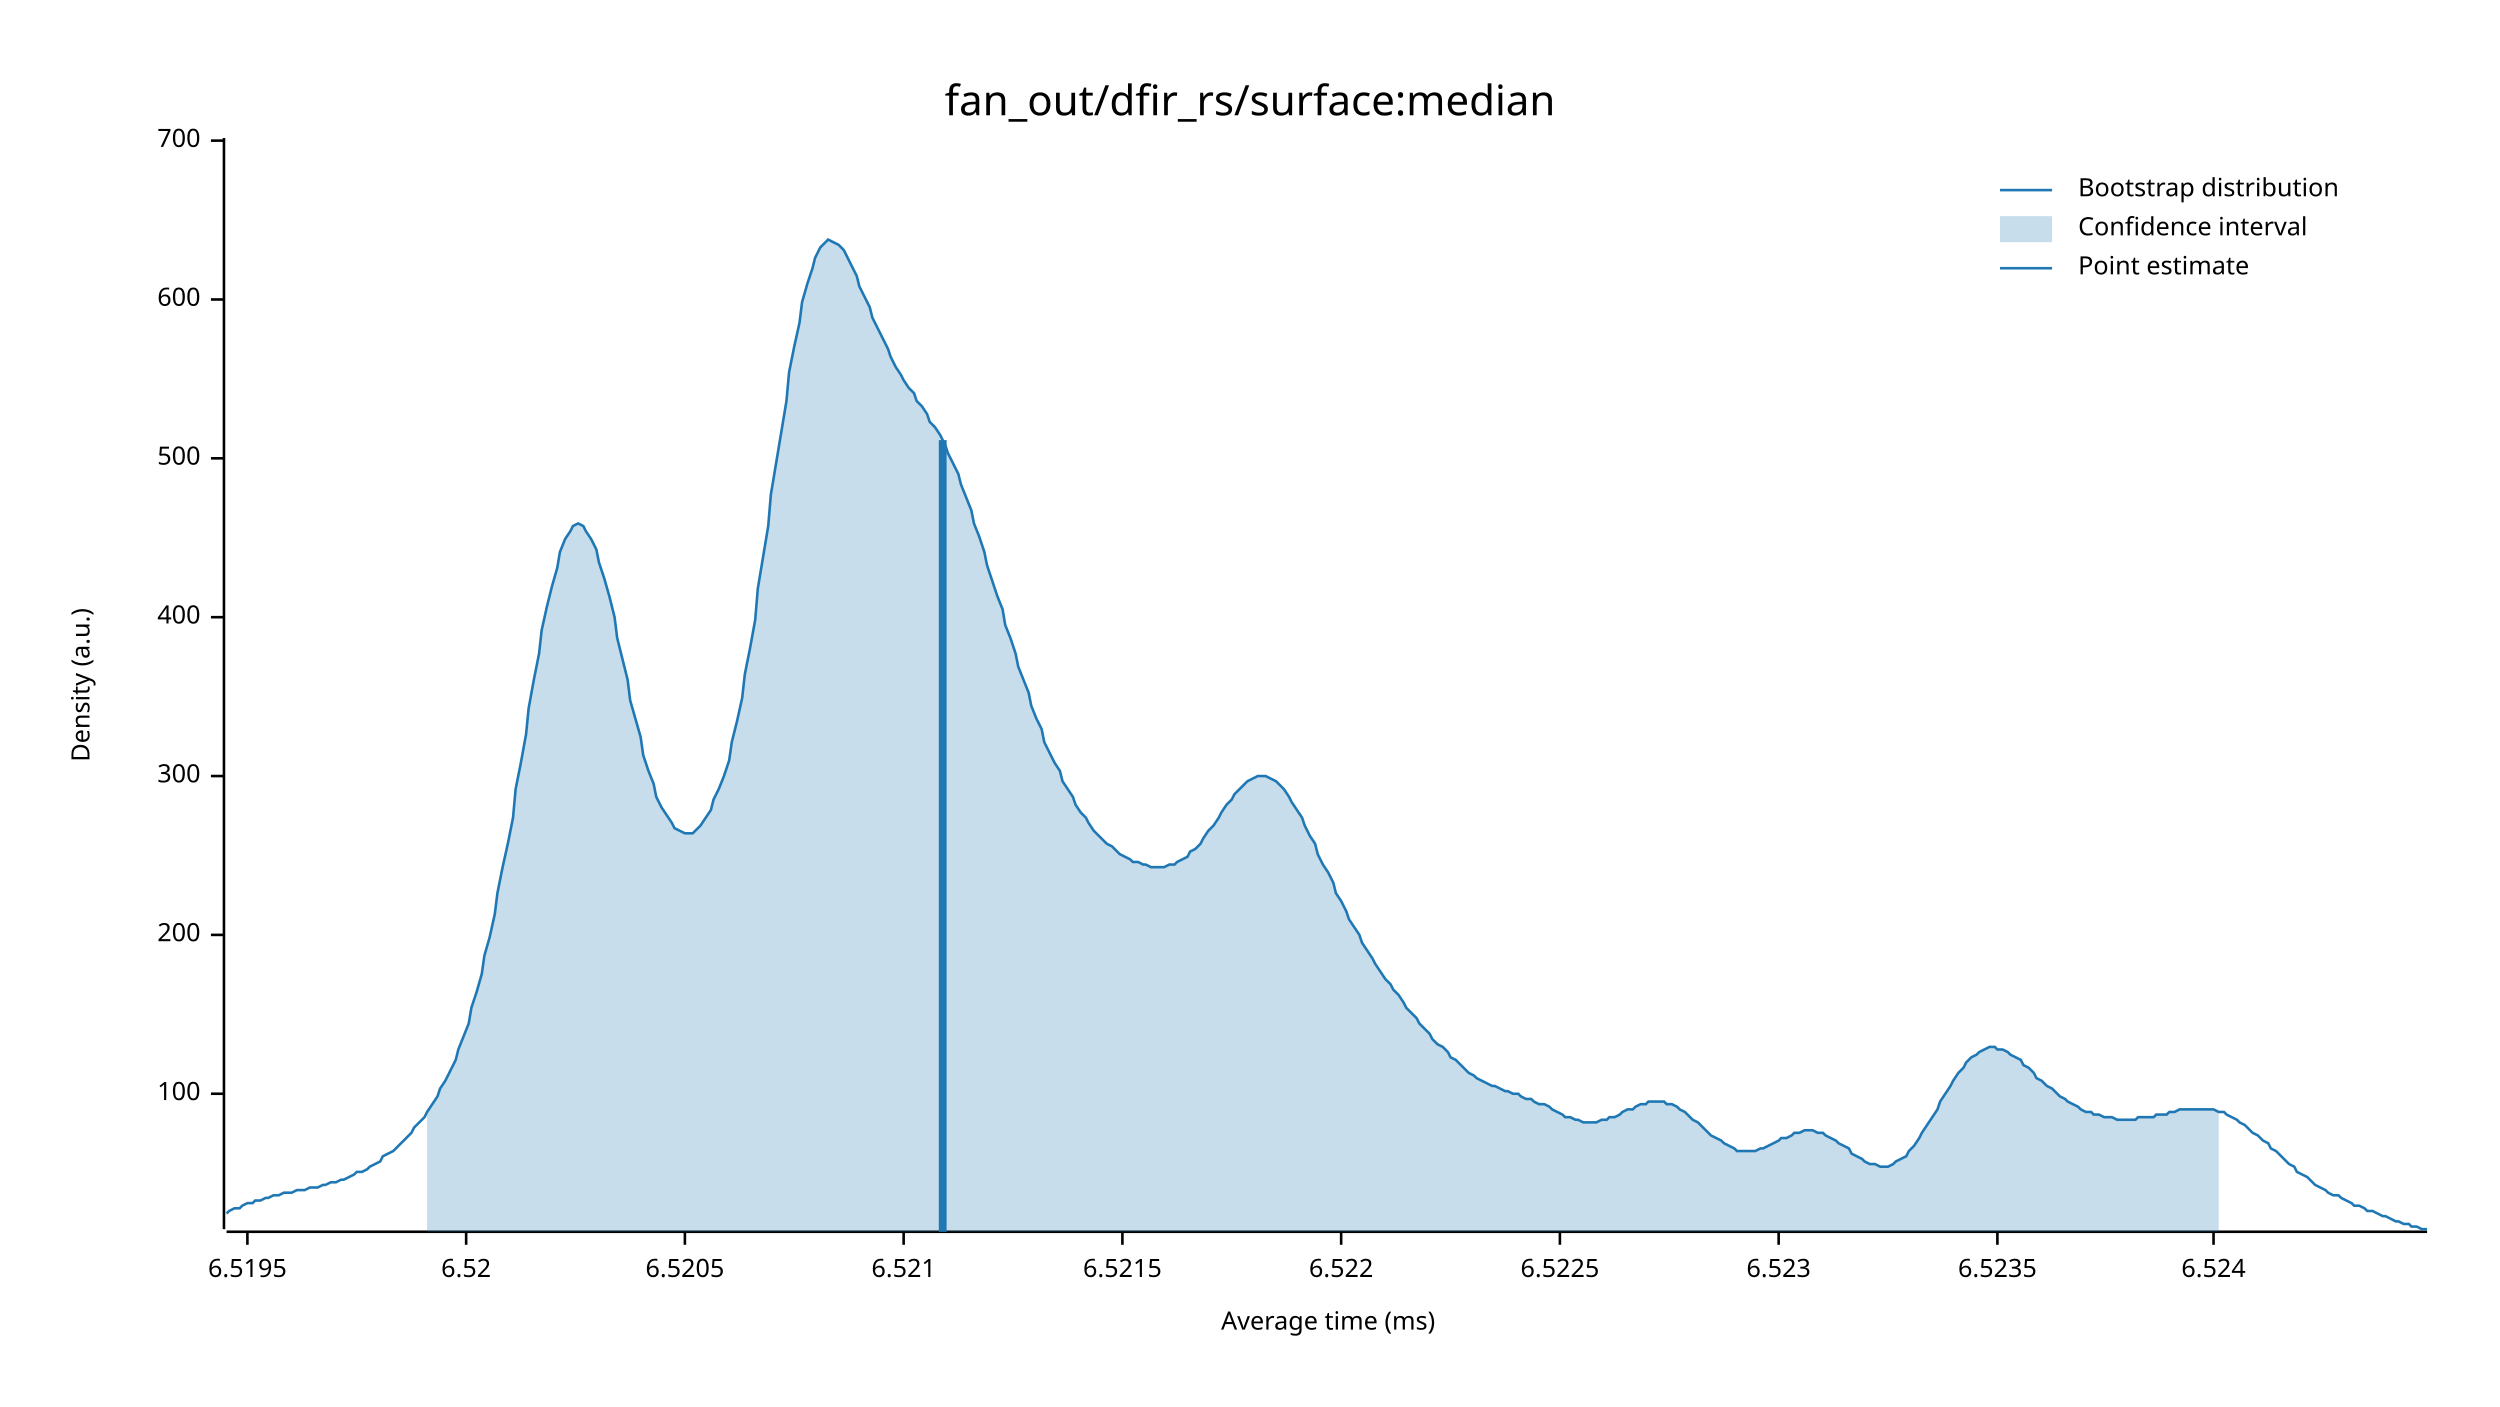
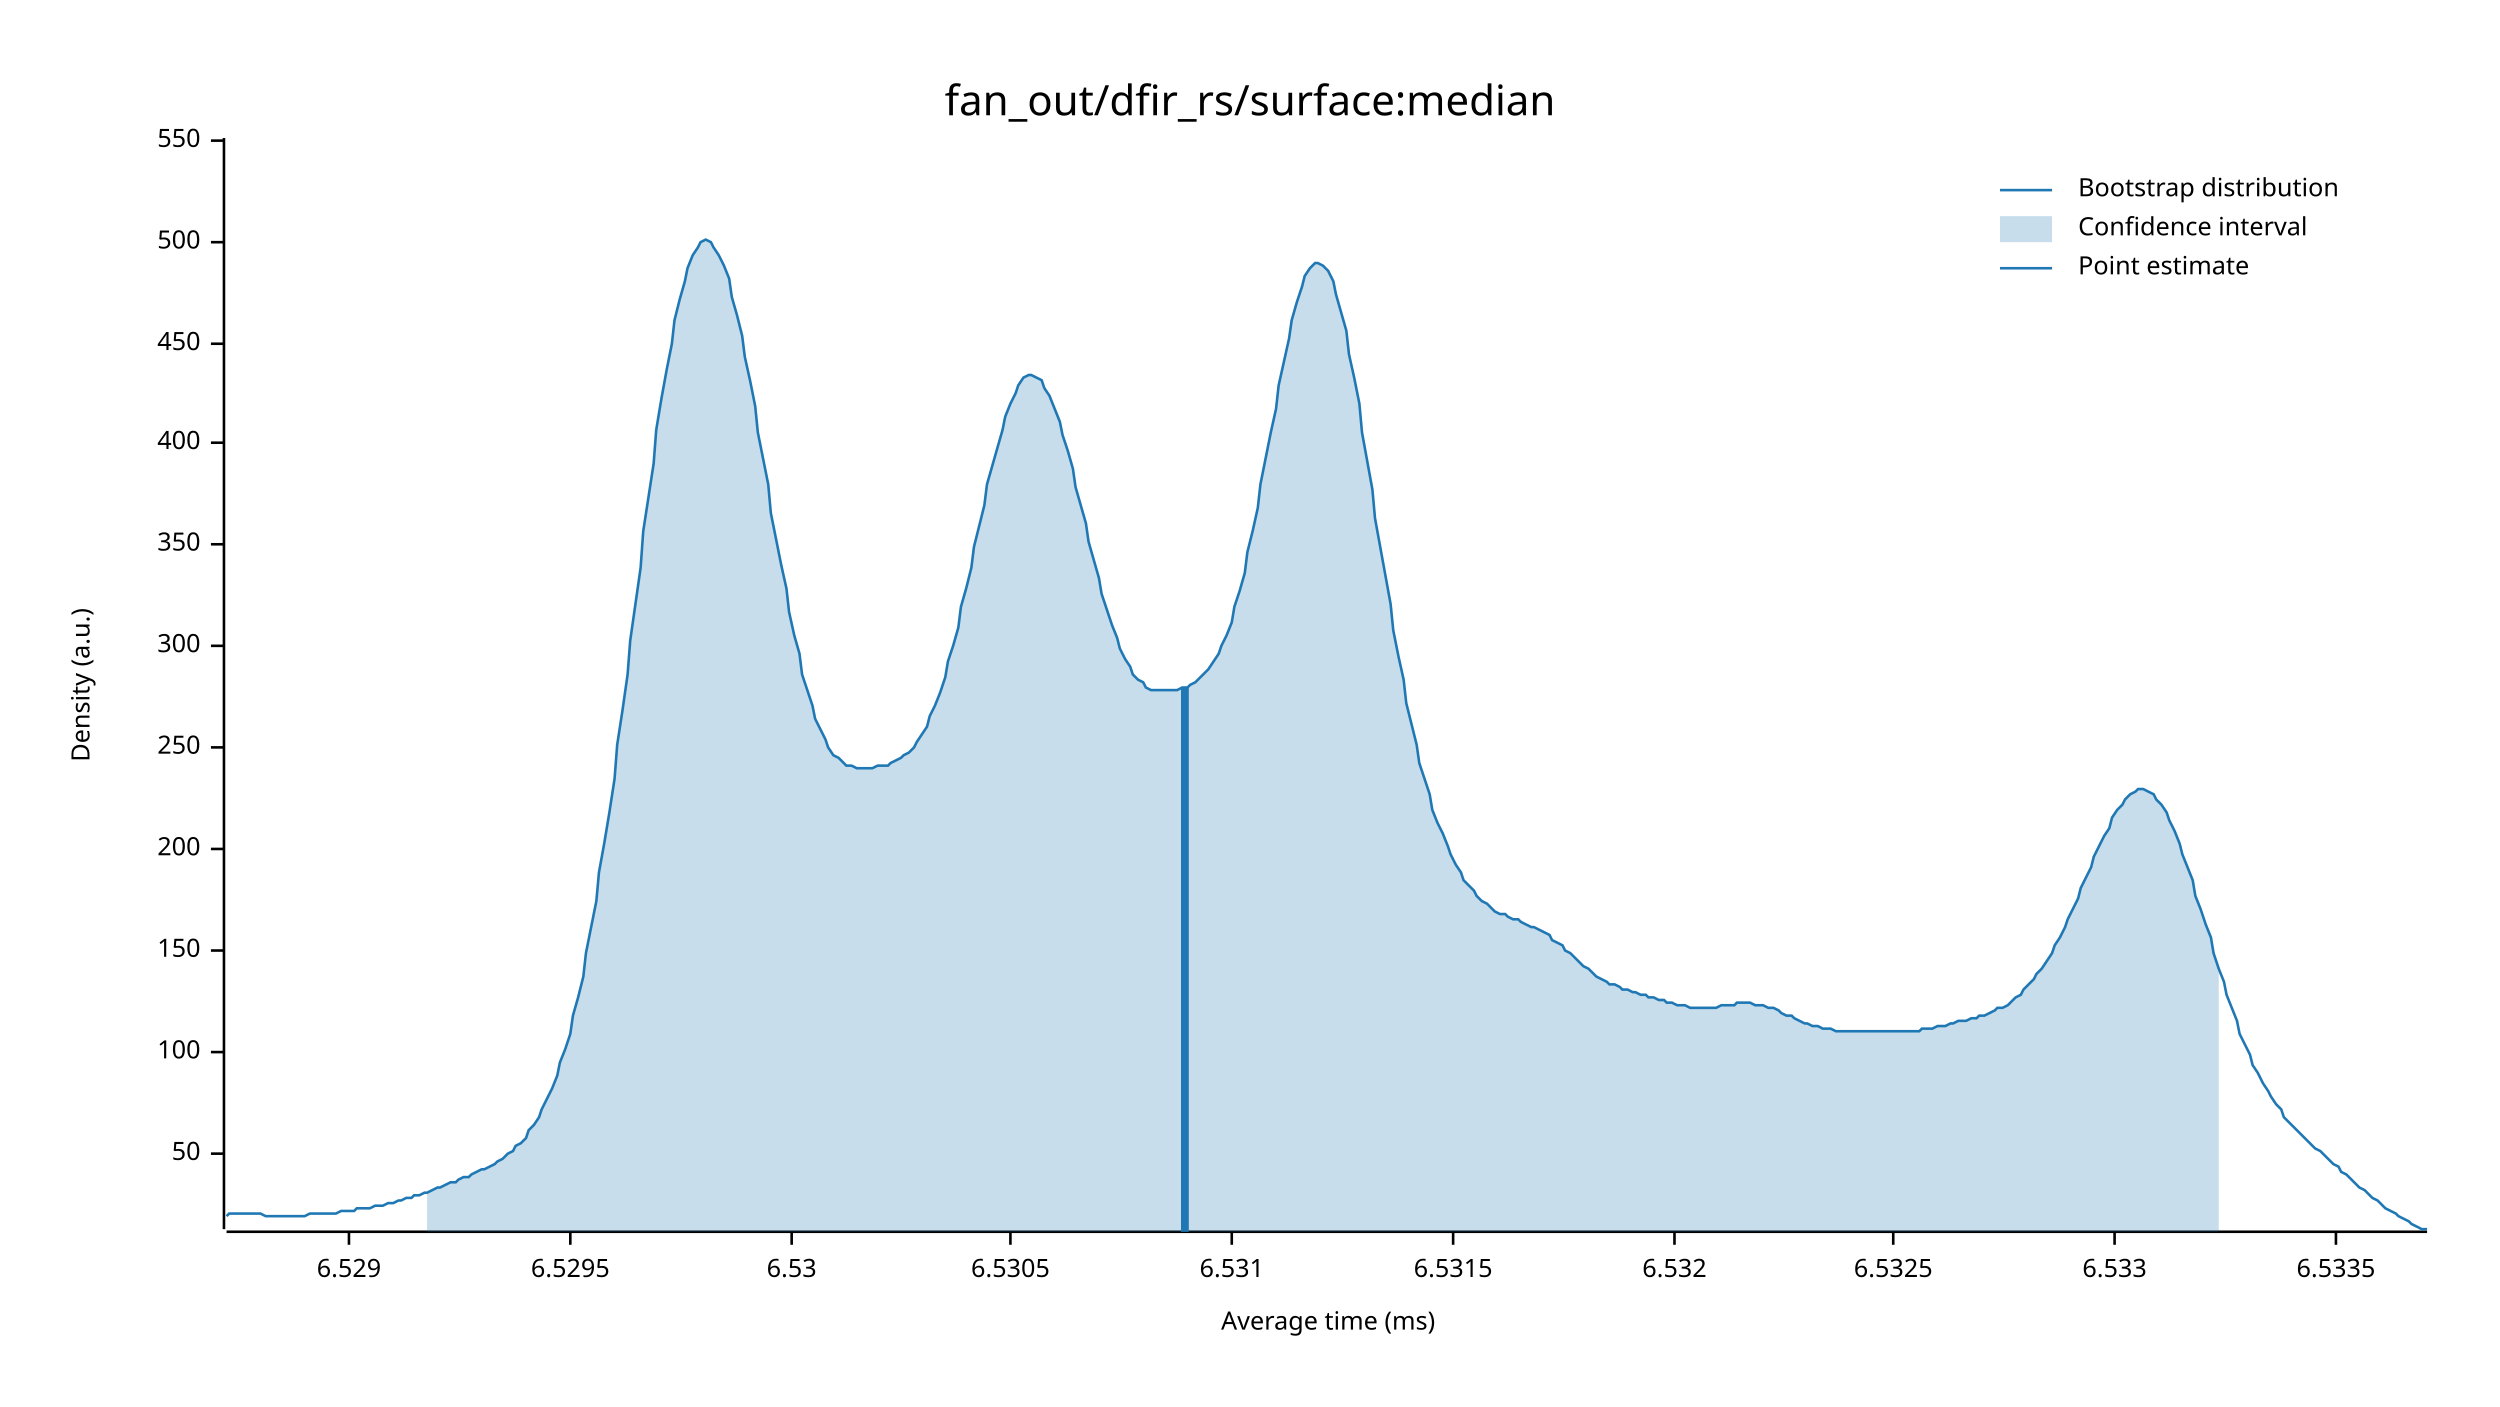
<svg xmlns="http://www.w3.org/2000/svg" width="960" height="540" viewBox="0 0 960 540">
  <text x="480" y="32" dy="0.76em" text-anchor="middle" font-family="sans-serif" font-size="16.129" opacity="1" fill="#000000">
fan_out/dfir_rs/surface:median
</text>
  <text x="27" y="263" dy="0.76em" text-anchor="middle" font-family="sans-serif" font-size="9.677" opacity="1" fill="#000000" transform="rotate(270, 27, 263)">
Density (a.u.)
</text>
  <text x="510" y="513" dy="-0.5ex" text-anchor="middle" font-family="sans-serif" font-size="9.677" opacity="1" fill="#000000">
Average time (ms)
</text>
  <polyline fill="none" opacity="1" stroke="#000000" stroke-width="1" points="86,53 86,472 " />
-   <text x="77" y="420" dy="0.5ex" text-anchor="end" font-family="sans-serif" font-size="9.677" opacity="1" fill="#000000">
+   <text x="77" y="443" dy="0.5ex" text-anchor="end" font-family="sans-serif" font-size="9.677" opacity="1" fill="#000000">
+ 50
+ </text>
+   <polyline fill="none" opacity="1" stroke="#000000" stroke-width="1" points="81,443 86,443 " />
+   <text x="77" y="404" dy="0.5ex" text-anchor="end" font-family="sans-serif" font-size="9.677" opacity="1" fill="#000000">
100
</text>
-   <polyline fill="none" opacity="1" stroke="#000000" stroke-width="1" points="81,420 86,420 " />
-   <text x="77" y="359" dy="0.5ex" text-anchor="end" font-family="sans-serif" font-size="9.677" opacity="1" fill="#000000">
+   <polyline fill="none" opacity="1" stroke="#000000" stroke-width="1" points="81,404 86,404 " />
+   <text x="77" y="365" dy="0.5ex" text-anchor="end" font-family="sans-serif" font-size="9.677" opacity="1" fill="#000000">
+ 150
+ </text>
+   <polyline fill="none" opacity="1" stroke="#000000" stroke-width="1" points="81,365 86,365 " />
+   <text x="77" y="326" dy="0.5ex" text-anchor="end" font-family="sans-serif" font-size="9.677" opacity="1" fill="#000000">
200
</text>
-   <polyline fill="none" opacity="1" stroke="#000000" stroke-width="1" points="81,359 86,359 " />
-   <text x="77" y="298" dy="0.5ex" text-anchor="end" font-family="sans-serif" font-size="9.677" opacity="1" fill="#000000">
+   <polyline fill="none" opacity="1" stroke="#000000" stroke-width="1" points="81,326 86,326 " />
+   <text x="77" y="287" dy="0.5ex" text-anchor="end" font-family="sans-serif" font-size="9.677" opacity="1" fill="#000000">
+ 250
+ </text>
+   <polyline fill="none" opacity="1" stroke="#000000" stroke-width="1" points="81,287 86,287 " />
+   <text x="77" y="248" dy="0.5ex" text-anchor="end" font-family="sans-serif" font-size="9.677" opacity="1" fill="#000000">
300
</text>
-   <polyline fill="none" opacity="1" stroke="#000000" stroke-width="1" points="81,298 86,298 " />
-   <text x="77" y="237" dy="0.5ex" text-anchor="end" font-family="sans-serif" font-size="9.677" opacity="1" fill="#000000">
+   <polyline fill="none" opacity="1" stroke="#000000" stroke-width="1" points="81,248 86,248 " />
+   <text x="77" y="209" dy="0.5ex" text-anchor="end" font-family="sans-serif" font-size="9.677" opacity="1" fill="#000000">
+ 350
+ </text>
+   <polyline fill="none" opacity="1" stroke="#000000" stroke-width="1" points="81,209 86,209 " />
+   <text x="77" y="170" dy="0.5ex" text-anchor="end" font-family="sans-serif" font-size="9.677" opacity="1" fill="#000000">
400
</text>
-   <polyline fill="none" opacity="1" stroke="#000000" stroke-width="1" points="81,237 86,237 " />
-   <text x="77" y="176" dy="0.5ex" text-anchor="end" font-family="sans-serif" font-size="9.677" opacity="1" fill="#000000">
+   <polyline fill="none" opacity="1" stroke="#000000" stroke-width="1" points="81,170 86,170 " />
+   <text x="77" y="132" dy="0.5ex" text-anchor="end" font-family="sans-serif" font-size="9.677" opacity="1" fill="#000000">
+ 450
+ </text>
+   <polyline fill="none" opacity="1" stroke="#000000" stroke-width="1" points="81,132 86,132 " />
+   <text x="77" y="93" dy="0.5ex" text-anchor="end" font-family="sans-serif" font-size="9.677" opacity="1" fill="#000000">
500
</text>
-   <polyline fill="none" opacity="1" stroke="#000000" stroke-width="1" points="81,176 86,176 " />
-   <text x="77" y="115" dy="0.5ex" text-anchor="end" font-family="sans-serif" font-size="9.677" opacity="1" fill="#000000">
- 600
- </text>
-   <polyline fill="none" opacity="1" stroke="#000000" stroke-width="1" points="81,115 86,115 " />
+   <polyline fill="none" opacity="1" stroke="#000000" stroke-width="1" points="81,93 86,93 " />
  <text x="77" y="54" dy="0.5ex" text-anchor="end" font-family="sans-serif" font-size="9.677" opacity="1" fill="#000000">
- 700
+ 550
</text>
  <polyline fill="none" opacity="1" stroke="#000000" stroke-width="1" points="81,54 86,54 " />
  <polyline fill="none" opacity="1" stroke="#000000" stroke-width="1" points="87,473 932,473 " />
-   <text x="95" y="483" dy="0.76em" text-anchor="middle" font-family="sans-serif" font-size="9.677" opacity="1" fill="#000000">
- 6.5195
+   <text x="134" y="483" dy="0.76em" text-anchor="middle" font-family="sans-serif" font-size="9.677" opacity="1" fill="#000000">
+ 6.529
</text>
-   <polyline fill="none" opacity="1" stroke="#000000" stroke-width="1" points="95,473 95,478 " />
-   <text x="179" y="483" dy="0.76em" text-anchor="middle" font-family="sans-serif" font-size="9.677" opacity="1" fill="#000000">
- 6.52
+   <polyline fill="none" opacity="1" stroke="#000000" stroke-width="1" points="134,473 134,478 " />
+   <text x="219" y="483" dy="0.76em" text-anchor="middle" font-family="sans-serif" font-size="9.677" opacity="1" fill="#000000">
+ 6.5295
</text>
-   <polyline fill="none" opacity="1" stroke="#000000" stroke-width="1" points="179,473 179,478 " />
-   <text x="263" y="483" dy="0.76em" text-anchor="middle" font-family="sans-serif" font-size="9.677" opacity="1" fill="#000000">
- 6.5205
+   <polyline fill="none" opacity="1" stroke="#000000" stroke-width="1" points="219,473 219,478 " />
+   <text x="304" y="483" dy="0.76em" text-anchor="middle" font-family="sans-serif" font-size="9.677" opacity="1" fill="#000000">
+ 6.53
</text>
-   <polyline fill="none" opacity="1" stroke="#000000" stroke-width="1" points="263,473 263,478 " />
-   <text x="347" y="483" dy="0.76em" text-anchor="middle" font-family="sans-serif" font-size="9.677" opacity="1" fill="#000000">
- 6.521
+   <polyline fill="none" opacity="1" stroke="#000000" stroke-width="1" points="304,473 304,478 " />
+   <text x="388" y="483" dy="0.76em" text-anchor="middle" font-family="sans-serif" font-size="9.677" opacity="1" fill="#000000">
+ 6.5305
</text>
-   <polyline fill="none" opacity="1" stroke="#000000" stroke-width="1" points="347,473 347,478 " />
-   <text x="431" y="483" dy="0.76em" text-anchor="middle" font-family="sans-serif" font-size="9.677" opacity="1" fill="#000000">
- 6.5215
+   <polyline fill="none" opacity="1" stroke="#000000" stroke-width="1" points="388,473 388,478 " />
+   <text x="473" y="483" dy="0.76em" text-anchor="middle" font-family="sans-serif" font-size="9.677" opacity="1" fill="#000000">
+ 6.531
</text>
-   <polyline fill="none" opacity="1" stroke="#000000" stroke-width="1" points="431,473 431,478 " />
-   <text x="515" y="483" dy="0.76em" text-anchor="middle" font-family="sans-serif" font-size="9.677" opacity="1" fill="#000000">
- 6.522
+   <polyline fill="none" opacity="1" stroke="#000000" stroke-width="1" points="473,473 473,478 " />
+   <text x="558" y="483" dy="0.76em" text-anchor="middle" font-family="sans-serif" font-size="9.677" opacity="1" fill="#000000">
+ 6.5315
</text>
-   <polyline fill="none" opacity="1" stroke="#000000" stroke-width="1" points="515,473 515,478 " />
-   <text x="599" y="483" dy="0.76em" text-anchor="middle" font-family="sans-serif" font-size="9.677" opacity="1" fill="#000000">
- 6.5225
+   <polyline fill="none" opacity="1" stroke="#000000" stroke-width="1" points="558,473 558,478 " />
+   <text x="643" y="483" dy="0.76em" text-anchor="middle" font-family="sans-serif" font-size="9.677" opacity="1" fill="#000000">
+ 6.532
</text>
-   <polyline fill="none" opacity="1" stroke="#000000" stroke-width="1" points="599,473 599,478 " />
-   <text x="683" y="483" dy="0.76em" text-anchor="middle" font-family="sans-serif" font-size="9.677" opacity="1" fill="#000000">
- 6.523
+   <polyline fill="none" opacity="1" stroke="#000000" stroke-width="1" points="643,473 643,478 " />
+   <text x="727" y="483" dy="0.76em" text-anchor="middle" font-family="sans-serif" font-size="9.677" opacity="1" fill="#000000">
+ 6.5325
</text>
-   <polyline fill="none" opacity="1" stroke="#000000" stroke-width="1" points="683,473 683,478 " />
-   <text x="767" y="483" dy="0.76em" text-anchor="middle" font-family="sans-serif" font-size="9.677" opacity="1" fill="#000000">
- 6.5235
+   <polyline fill="none" opacity="1" stroke="#000000" stroke-width="1" points="727,473 727,478 " />
+   <text x="812" y="483" dy="0.76em" text-anchor="middle" font-family="sans-serif" font-size="9.677" opacity="1" fill="#000000">
+ 6.533
</text>
-   <polyline fill="none" opacity="1" stroke="#000000" stroke-width="1" points="767,473 767,478 " />
-   <text x="850" y="483" dy="0.76em" text-anchor="middle" font-family="sans-serif" font-size="9.677" opacity="1" fill="#000000">
- 6.524
+   <polyline fill="none" opacity="1" stroke="#000000" stroke-width="1" points="812,473 812,478 " />
+   <text x="897" y="483" dy="0.76em" text-anchor="middle" font-family="sans-serif" font-size="9.677" opacity="1" fill="#000000">
+ 6.5335
</text>
-   <polyline fill="none" opacity="1" stroke="#000000" stroke-width="1" points="850,473 850,478 " />
-   <polyline fill="none" opacity="1" stroke="#1F78B4" stroke-width="1" points="87,466 88,465 90,464 92,464 93,463 95,462 97,462 98,461 100,461 102,460 103,460 105,459 107,459 109,458 110,458 112,458 114,457 115,457 117,457 119,456 120,456 122,456 124,455 125,455 127,454 129,454 131,453 132,453 134,452 136,451 137,450 139,450 141,449 142,448 144,447 146,446 147,444 149,443 151,442 153,440 154,439 156,437 158,435 159,433 161,431 163,429 164,427 166,424 168,421 169,418 171,415 173,411 175,407 176,403 178,398 180,393 181,387 183,381 185,374 186,367 188,360 190,351 191,343 193,333 195,324 197,314 198,303 200,293 202,282 203,272 205,261 207,251 208,242 210,233 212,225 214,218 215,212 217,207 219,204 220,202 222,201 224,202 225,204 227,207 229,211 230,216 232,222 234,229 236,237 237,245 239,253 241,261 242,269 244,276 246,283 247,290 249,296 251,301 252,306 254,310 256,313 258,316 259,318 261,319 263,320 264,320 266,320 268,318 269,317 271,314 273,311 274,307 276,303 278,298 280,292 281,285 283,277 285,268 286,259 288,249 290,238 291,226 293,214 295,202 296,190 298,178 300,166 302,154 303,143 305,133 307,124 308,116 310,109 312,103 313,99 315,95 317,93 318,92 320,93 322,94 324,96 325,98 327,102 329,106 330,110 332,114 334,118 335,122 337,126 339,130 341,134 342,137 344,141 346,144 347,146 349,149 351,151 352,154 354,156 356,159 357,162 359,164 361,167 363,171 364,174 366,178 368,182 369,186 371,191 373,196 374,201 376,206 378,212 379,217 381,223 383,229 385,234 386,240 388,245 390,251 391,256 393,261 395,266 396,271 398,276 400,280 401,285 403,289 405,293 407,296 408,300 410,303 412,306 413,309 415,312 417,314 418,316 420,319 422,321 423,322 425,324 427,325 429,327 430,328 432,329 434,330 435,331 437,331 439,332 440,332 442,333 444,333 445,333 447,333 449,332 451,332 452,331 454,330 456,329 457,327 459,326 461,324 462,322 464,319 466,317 468,314 469,312 471,309 473,307 474,305 476,303 478,301 479,300 481,299 483,298 484,298 486,298 488,299 490,300 491,301 493,303 495,306 496,308 498,311 500,314 501,317 503,321 505,324 506,328 508,332 510,335 512,339 513,343 515,346 517,350 518,353 520,356 522,359 523,362 525,365 527,368 528,370 530,373 532,376 534,378 535,380 537,382 539,385 540,387 542,389 544,391 545,393 547,395 549,397 550,399 552,401 554,402 556,404 557,406 559,407 561,409 562,410 564,412 566,413 567,414 569,415 571,416 573,417 574,417 576,418 578,419 579,419 581,420 583,420 584,421 586,422 588,422 589,423 591,424 593,424 595,425 596,426 598,427 600,428 601,429 603,429 605,430 606,430 608,431 610,431 611,431 613,431 615,430 617,430 618,429 620,429 622,428 623,427 625,426 627,426 628,425 630,424 632,424 633,423 635,423 637,423 639,423 640,424 642,424 644,425 645,426 647,427 649,429 650,430 652,431 654,433 655,434 657,436 659,437 661,438 662,439 664,440 666,441 667,442 669,442 671,442 672,442 674,442 676,441 677,441 679,440 681,439 683,438 684,437 686,437 688,436 689,435 691,435 693,434 694,434 696,434 698,435 700,435 701,436 703,437 705,438 706,439 708,440 710,441 711,443 713,444 715,445 716,446 718,447 720,447 722,448 723,448 725,448 727,447 728,446 730,445 732,444 733,442 735,440 737,437 738,435 740,432 742,429 744,426 745,423 747,420 749,417 750,415 752,412 754,410 755,408 757,406 759,405 760,404 762,403 764,402 766,402 767,403 769,403 771,404 772,405 774,406 776,407 777,409 779,410 781,412 782,414 784,415 786,417 788,418 789,419 791,421 793,422 794,423 796,424 798,425 799,426 801,427 803,427 804,428 806,428 808,429 810,429 811,429 813,430 815,430 816,430 818,430 820,430 821,429 823,429 825,429 827,429 828,428 830,428 832,428 833,427 835,427 837,426 838,426 840,426 842,426 843,426 845,426 847,426 849,426 850,426 852,427 854,427 855,428 857,429 859,430 860,431 862,432 864,434 865,435 867,436 869,438 871,439 872,441 874,442 876,444 877,445 879,447 881,448 882,450 884,451 886,452 887,453 889,455 891,456 893,457 894,458 896,459 898,459 899,460 901,461 903,462 904,463 906,463 908,464 909,465 911,465 913,466 915,467 916,467 918,468 920,469 921,469 923,470 925,470 926,471 928,471 930,472 932,472 " />
-   <polygon opacity="0.25" fill="#1F78B4" points="164,427 166,424 168,421 169,418 171,415 173,411 175,407 176,403 178,398 180,393 181,387 183,381 185,374 186,367 188,360 190,351 191,343 193,333 195,324 197,314 198,303 200,293 202,282 203,272 205,261 207,251 208,242 210,233 212,225 214,218 215,212 217,207 219,204 220,202 222,201 224,202 225,204 227,207 229,211 230,216 232,222 234,229 236,237 237,245 239,253 241,261 242,269 244,276 246,283 247,290 249,296 251,301 252,306 254,310 256,313 258,316 259,318 261,319 263,320 264,320 266,320 268,318 269,317 271,314 273,311 274,307 276,303 278,298 280,292 281,285 283,277 285,268 286,259 288,249 290,238 291,226 293,214 295,202 296,190 298,178 300,166 302,154 303,143 305,133 307,124 308,116 310,109 312,103 313,99 315,95 317,93 318,92 320,93 322,94 324,96 325,98 327,102 329,106 330,110 332,114 334,118 335,122 337,126 339,130 341,134 342,137 344,141 346,144 347,146 349,149 351,151 352,154 354,156 356,159 357,162 359,164 361,167 363,171 364,174 366,178 368,182 369,186 371,191 373,196 374,201 376,206 378,212 379,217 381,223 383,229 385,234 386,240 388,245 390,251 391,256 393,261 395,266 396,271 398,276 400,280 401,285 403,289 405,293 407,296 408,300 410,303 412,306 413,309 415,312 417,314 418,316 420,319 422,321 423,322 425,324 427,325 429,327 430,328 432,329 434,330 435,331 437,331 439,332 440,332 442,333 444,333 445,333 447,333 449,332 451,332 452,331 454,330 456,329 457,327 459,326 461,324 462,322 464,319 466,317 468,314 469,312 471,309 473,307 474,305 476,303 478,301 479,300 481,299 483,298 484,298 486,298 488,299 490,300 491,301 493,303 495,306 496,308 498,311 500,314 501,317 503,321 505,324 506,328 508,332 510,335 512,339 513,343 515,346 517,350 518,353 520,356 522,359 523,362 525,365 527,368 528,370 530,373 532,376 534,378 535,380 537,382 539,385 540,387 542,389 544,391 545,393 547,395 549,397 550,399 552,401 554,402 556,404 557,406 559,407 561,409 562,410 564,412 566,413 567,414 569,415 571,416 573,417 574,417 576,418 578,419 579,419 581,420 583,420 584,421 586,422 588,422 589,423 591,424 593,424 595,425 596,426 598,427 600,428 601,429 603,429 605,430 606,430 608,431 610,431 611,431 613,431 615,430 617,430 618,429 620,429 622,428 623,427 625,426 627,426 628,425 630,424 632,424 633,423 635,423 637,423 639,423 640,424 642,424 644,425 645,426 647,427 649,429 650,430 652,431 654,433 655,434 657,436 659,437 661,438 662,439 664,440 666,441 667,442 669,442 671,442 672,442 674,442 676,441 677,441 679,440 681,439 683,438 684,437 686,437 688,436 689,435 691,435 693,434 694,434 696,434 698,435 700,435 701,436 703,437 705,438 706,439 708,440 710,441 711,443 713,444 715,445 716,446 718,447 720,447 722,448 723,448 725,448 727,447 728,446 730,445 732,444 733,442 735,440 737,437 738,435 740,432 742,429 744,426 745,423 747,420 749,417 750,415 752,412 754,410 755,408 757,406 759,405 760,404 762,403 764,402 766,402 767,403 769,403 771,404 772,405 774,406 776,407 777,409 779,410 781,412 782,414 784,415 786,417 788,418 789,419 791,421 793,422 794,423 796,424 798,425 799,426 801,427 803,427 804,428 806,428 808,429 810,429 811,429 813,430 815,430 816,430 818,430 820,430 821,429 823,429 825,429 827,429 828,428 830,428 832,428 833,427 835,427 837,426 838,426 840,426 842,426 843,426 845,426 847,426 849,426 850,426 852,427 852,473 164,473 " />
-   <polyline fill="none" opacity="1" stroke="#1F78B4" stroke-width="3" points="362,473 362,169 " />
+   <polyline fill="none" opacity="1" stroke="#000000" stroke-width="1" points="897,473 897,478 " />
+   <polyline fill="none" opacity="1" stroke="#1F78B4" stroke-width="1" points="87,467 88,466 90,466 92,466 93,466 95,466 97,466 98,466 100,466 102,467 103,467 105,467 107,467 109,467 110,467 112,467 114,467 115,467 117,467 119,466 120,466 122,466 124,466 125,466 127,466 129,466 131,465 132,465 134,465 136,465 137,464 139,464 141,464 142,464 144,463 146,463 147,463 149,462 151,462 153,461 154,461 156,460 158,460 159,459 161,459 163,458 164,458 166,457 168,456 169,456 171,455 173,454 175,454 176,453 178,452 180,452 181,451 183,450 185,449 186,449 188,448 190,447 191,446 193,445 195,443 197,442 198,440 200,439 202,437 203,434 205,432 207,429 208,426 210,422 212,418 214,413 215,408 217,403 219,397 220,390 222,383 224,375 225,366 227,356 229,346 230,335 232,324 234,312 236,299 237,286 239,273 241,259 242,246 244,232 246,218 247,204 249,191 251,178 252,165 254,153 256,142 258,132 259,123 261,115 263,108 264,103 266,98 268,95 269,93 271,92 273,93 274,95 276,98 278,102 280,107 281,114 283,121 285,129 286,137 288,146 290,156 291,166 293,176 295,186 296,197 298,207 300,217 302,226 303,235 305,244 307,251 308,259 310,265 312,271 313,276 315,280 317,284 318,287 320,290 322,291 324,293 325,294 327,294 329,295 330,295 332,295 334,295 335,295 337,294 339,294 341,294 342,293 344,292 346,291 347,290 349,289 351,287 352,285 354,282 356,279 357,275 359,271 361,266 363,260 364,254 366,248 368,241 369,233 371,226 373,218 374,210 376,202 378,194 379,186 381,179 383,172 385,165 386,160 388,155 390,151 391,148 393,145 395,144 396,144 398,145 400,146 401,149 403,152 405,157 407,162 408,167 410,173 412,180 413,187 415,194 417,201 418,208 420,215 422,222 423,228 425,234 427,240 429,245 430,249 432,253 434,256 435,259 437,261 439,262 440,264 442,265 444,265 445,265 447,265 449,265 451,265 452,265 454,264 456,264 457,263 459,262 461,260 462,259 464,257 466,254 468,251 469,248 471,244 473,239 474,233 476,227 478,220 479,212 481,204 483,195 484,186 486,176 488,166 490,157 491,148 493,139 495,130 496,123 498,116 500,110 501,106 503,103 505,101 506,101 508,102 510,104 512,108 513,113 515,120 517,127 518,136 520,145 522,155 523,166 525,177 527,188 528,199 530,210 532,221 534,232 535,242 537,252 539,261 540,270 542,278 544,286 545,293 547,299 549,305 550,311 552,316 554,320 556,325 557,328 559,332 561,335 562,338 564,340 566,342 567,344 569,346 571,347 573,349 574,350 576,351 578,351 579,352 581,353 583,353 584,354 586,355 588,356 589,356 591,357 593,358 595,359 596,361 598,362 600,363 601,365 603,366 605,368 606,369 608,371 610,372 611,373 613,375 615,376 617,377 618,378 620,378 622,379 623,380 625,380 627,381 628,381 630,382 632,382 633,383 635,383 637,384 639,384 640,385 642,385 644,386 645,386 647,386 649,387 650,387 652,387 654,387 655,387 657,387 659,387 661,386 662,386 664,386 666,386 667,385 669,385 671,385 672,385 674,386 676,386 677,386 679,387 681,387 683,388 684,389 686,390 688,390 689,391 691,392 693,393 694,393 696,394 698,394 700,395 701,395 703,395 705,396 706,396 708,396 710,396 711,396 713,396 715,396 716,396 718,396 720,396 722,396 723,396 725,396 727,396 728,396 730,396 732,396 733,396 735,396 737,396 738,395 740,395 742,395 744,394 745,394 747,394 749,393 750,393 752,392 754,392 755,392 757,391 759,391 760,390 762,390 764,389 766,388 767,387 769,387 771,386 772,385 774,383 776,382 777,380 779,378 781,376 782,374 784,372 786,369 788,366 789,363 791,360 793,356 794,353 796,349 798,345 799,341 801,337 803,333 804,329 806,325 808,321 810,318 811,314 813,311 815,309 816,307 818,305 820,304 821,303 823,303 825,304 827,305 828,307 830,309 832,312 833,315 835,319 837,324 838,328 840,333 842,338 843,344 845,349 847,355 849,360 850,366 852,372 854,377 855,382 857,387 859,392 860,397 862,401 864,405 865,409 867,412 869,416 871,419 872,421 874,424 876,426 877,429 879,431 881,433 882,434 884,436 886,438 887,439 889,441 891,442 893,444 894,445 896,447 898,448 899,450 901,451 903,453 904,454 906,456 908,457 909,458 911,460 913,461 915,463 916,464 918,465 920,466 921,467 923,468 925,469 926,470 928,471 930,472 932,472 " />
+   <polygon opacity="0.25" fill="#1F78B4" points="164,458 166,457 168,456 169,456 171,455 173,454 175,454 176,453 178,452 180,452 181,451 183,450 185,449 186,449 188,448 190,447 191,446 193,445 195,443 197,442 198,440 200,439 202,437 203,434 205,432 207,429 208,426 210,422 212,418 214,413 215,408 217,403 219,397 220,390 222,383 224,375 225,366 227,356 229,346 230,335 232,324 234,312 236,299 237,286 239,273 241,259 242,246 244,232 246,218 247,204 249,191 251,178 252,165 254,153 256,142 258,132 259,123 261,115 263,108 264,103 266,98 268,95 269,93 271,92 273,93 274,95 276,98 278,102 280,107 281,114 283,121 285,129 286,137 288,146 290,156 291,166 293,176 295,186 296,197 298,207 300,217 302,226 303,235 305,244 307,251 308,259 310,265 312,271 313,276 315,280 317,284 318,287 320,290 322,291 324,293 325,294 327,294 329,295 330,295 332,295 334,295 335,295 337,294 339,294 341,294 342,293 344,292 346,291 347,290 349,289 351,287 352,285 354,282 356,279 357,275 359,271 361,266 363,260 364,254 366,248 368,241 369,233 371,226 373,218 374,210 376,202 378,194 379,186 381,179 383,172 385,165 386,160 388,155 390,151 391,148 393,145 395,144 396,144 398,145 400,146 401,149 403,152 405,157 407,162 408,167 410,173 412,180 413,187 415,194 417,201 418,208 420,215 422,222 423,228 425,234 427,240 429,245 430,249 432,253 434,256 435,259 437,261 439,262 440,264 442,265 444,265 445,265 447,265 449,265 451,265 452,265 454,264 456,264 457,263 459,262 461,260 462,259 464,257 466,254 468,251 469,248 471,244 473,239 474,233 476,227 478,220 479,212 481,204 483,195 484,186 486,176 488,166 490,157 491,148 493,139 495,130 496,123 498,116 500,110 501,106 503,103 505,101 506,101 508,102 510,104 512,108 513,113 515,120 517,127 518,136 520,145 522,155 523,166 525,177 527,188 528,199 530,210 532,221 534,232 535,242 537,252 539,261 540,270 542,278 544,286 545,293 547,299 549,305 550,311 552,316 554,320 556,325 557,328 559,332 561,335 562,338 564,340 566,342 567,344 569,346 571,347 573,349 574,350 576,351 578,351 579,352 581,353 583,353 584,354 586,355 588,356 589,356 591,357 593,358 595,359 596,361 598,362 600,363 601,365 603,366 605,368 606,369 608,371 610,372 611,373 613,375 615,376 617,377 618,378 620,378 622,379 623,380 625,380 627,381 628,381 630,382 632,382 633,383 635,383 637,384 639,384 640,385 642,385 644,386 645,386 647,386 649,387 650,387 652,387 654,387 655,387 657,387 659,387 661,386 662,386 664,386 666,386 667,385 669,385 671,385 672,385 674,386 676,386 677,386 679,387 681,387 683,388 684,389 686,390 688,390 689,391 691,392 693,393 694,393 696,394 698,394 700,395 701,395 703,395 705,396 706,396 708,396 710,396 711,396 713,396 715,396 716,396 718,396 720,396 722,396 723,396 725,396 727,396 728,396 730,396 732,396 733,396 735,396 737,396 738,395 740,395 742,395 744,394 745,394 747,394 749,393 750,393 752,392 754,392 755,392 757,391 759,391 760,390 762,390 764,389 766,388 767,387 769,387 771,386 772,385 774,383 776,382 777,380 779,378 781,376 782,374 784,372 786,369 788,366 789,363 791,360 793,356 794,353 796,349 798,345 799,341 801,337 803,333 804,329 806,325 808,321 810,318 811,314 813,311 815,309 816,307 818,305 820,304 821,303 823,303 825,304 827,305 828,307 830,309 832,312 833,315 835,319 837,324 838,328 840,333 842,338 843,344 845,349 847,355 849,360 850,366 852,372 852,473 164,473 " />
+   <polyline fill="none" opacity="1" stroke="#1F78B4" stroke-width="3" points="455,473 455,264 " />
  <text x="798" y="68" dy="0.76em" text-anchor="start" font-family="sans-serif" font-size="9.677" opacity="1" fill="#000000">
Bootstrap distribution
</text>
  <text x="798" y="83" dy="0.76em" text-anchor="start" font-family="sans-serif" font-size="9.677" opacity="1" fill="#000000">
Confidence interval
</text>
  <text x="798" y="98" dy="0.76em" text-anchor="start" font-family="sans-serif" font-size="9.677" opacity="1" fill="#000000">
Point estimate
</text>
  <polyline fill="none" opacity="1" stroke="#1F78B4" stroke-width="1" points="768,73 788,73 " />
  <rect x="768" y="83" width="20" height="10" opacity="0.25" fill="#1F78B4" stroke="none" />
  <polyline fill="none" opacity="1" stroke="#1F78B4" stroke-width="1" points="768,103 788,103 " />
</svg>
